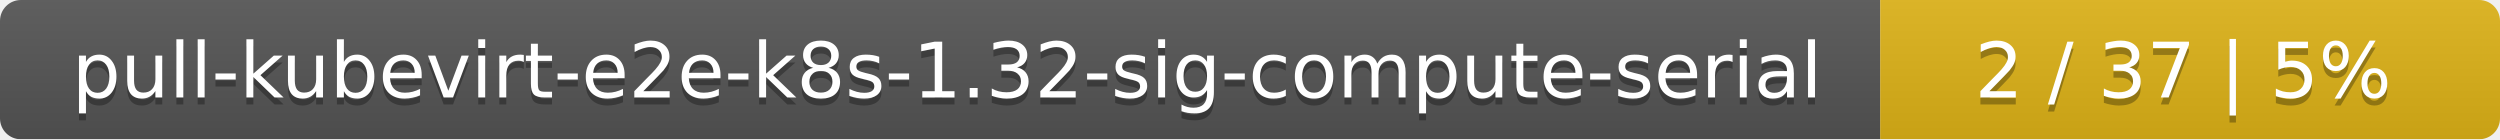
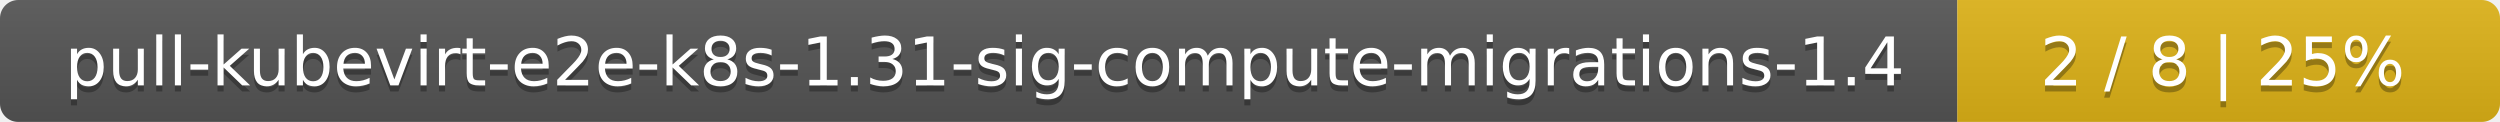
- <svg xmlns="http://www.w3.org/2000/svg" width="359" height="20">
+ <svg xmlns="http://www.w3.org/2000/svg" width="410" height="20">
  <linearGradient id="smooth" x2="0" y2="100%">
    <stop offset="0" stop-color="#bbb" stop-opacity=".1" />
    <stop offset="1" stop-opacity=".1" />
  </linearGradient>
  <mask id="round">
-     <rect width="359" height="20" rx="3" fill="#fff" />
+     <rect width="410" height="20" rx="3" fill="#fff" />
  </mask>
  <g mask="url(#round)">
-     <rect width="270" height="20" fill="#555" />
-     <rect x="270" width="89" height="20" fill="#dfb317" />
-     <rect width="359" height="20" fill="url(#smooth)" />
+     <rect width="321" height="20" fill="#555" />
+     <rect x="321" width="89" height="20" fill="#dfb317" />
+     <rect width="410" height="20" fill="url(#smooth)" />
  </g>
  <g fill="#fff" text-anchor="middle" font-family="DejaVu Sans,Verdana,Geneva,sans-serif" font-size="11">
-     <text x="136" y="15" fill="#010101" fill-opacity=".3">pull-kubevirt-e2e-k8s-1.32-sig-compute-serial</text>
-     <text x="136" y="14">pull-kubevirt-e2e-k8s-1.32-sig-compute-serial</text>
-     <text x="313.5" y="15" fill="#010101" fill-opacity=".3">2 / 37    |    5%</text>
-     <text x="313.5" y="14">2 / 37    |    5%</text>
+     <text x="161.5" y="15" fill="#010101" fill-opacity=".3">pull-kubevirt-e2e-k8s-1.31-sig-compute-migrations-1.4</text>
+     <text x="161.5" y="14">pull-kubevirt-e2e-k8s-1.31-sig-compute-migrations-1.4</text>
+     <text x="364.5" y="15" fill="#010101" fill-opacity=".3">2 / 8    |    25%</text>
+     <text x="364.5" y="14">2 / 8    |    25%</text>
  </g>
</svg>
